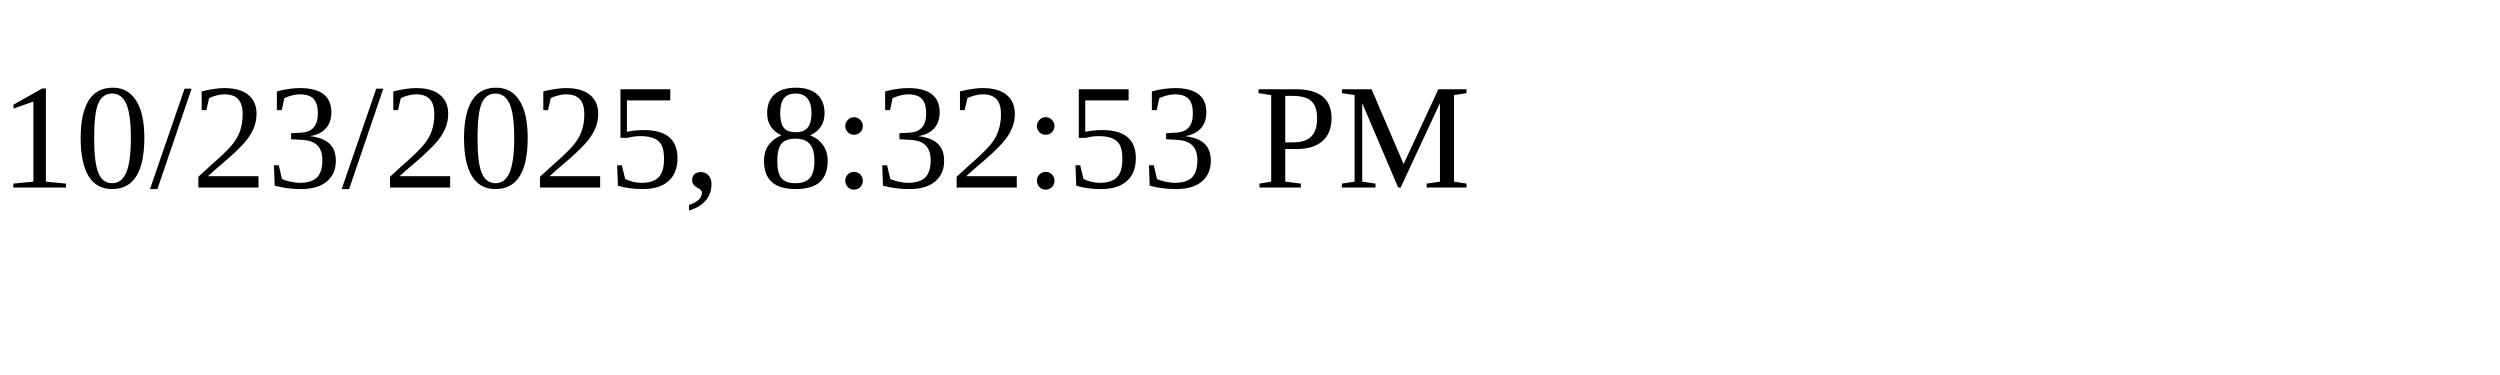
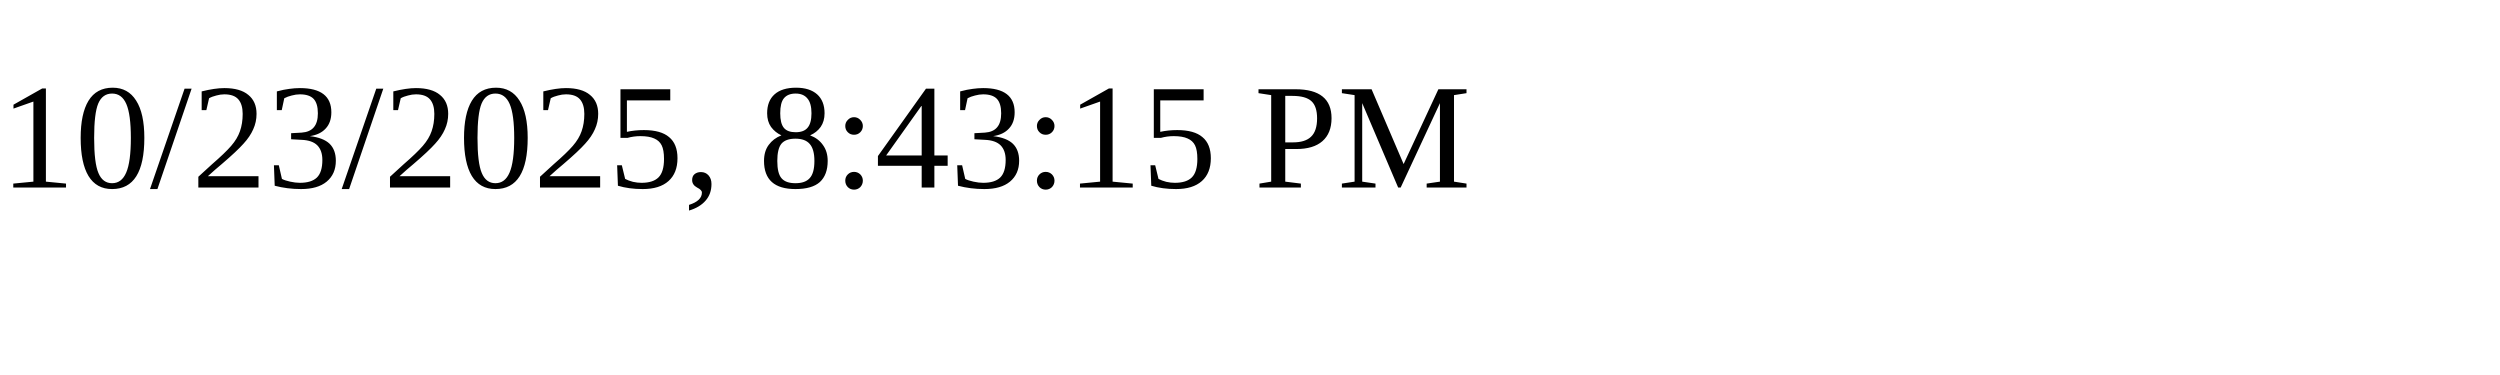
<svg xmlns="http://www.w3.org/2000/svg" height="30" width="200">
-   <text x="0" y="15">10/23/2025, 8:32:53 PM</text>
+   <text x="0" y="15">10/23/2025, 8:43:15 PM</text>
</svg>
